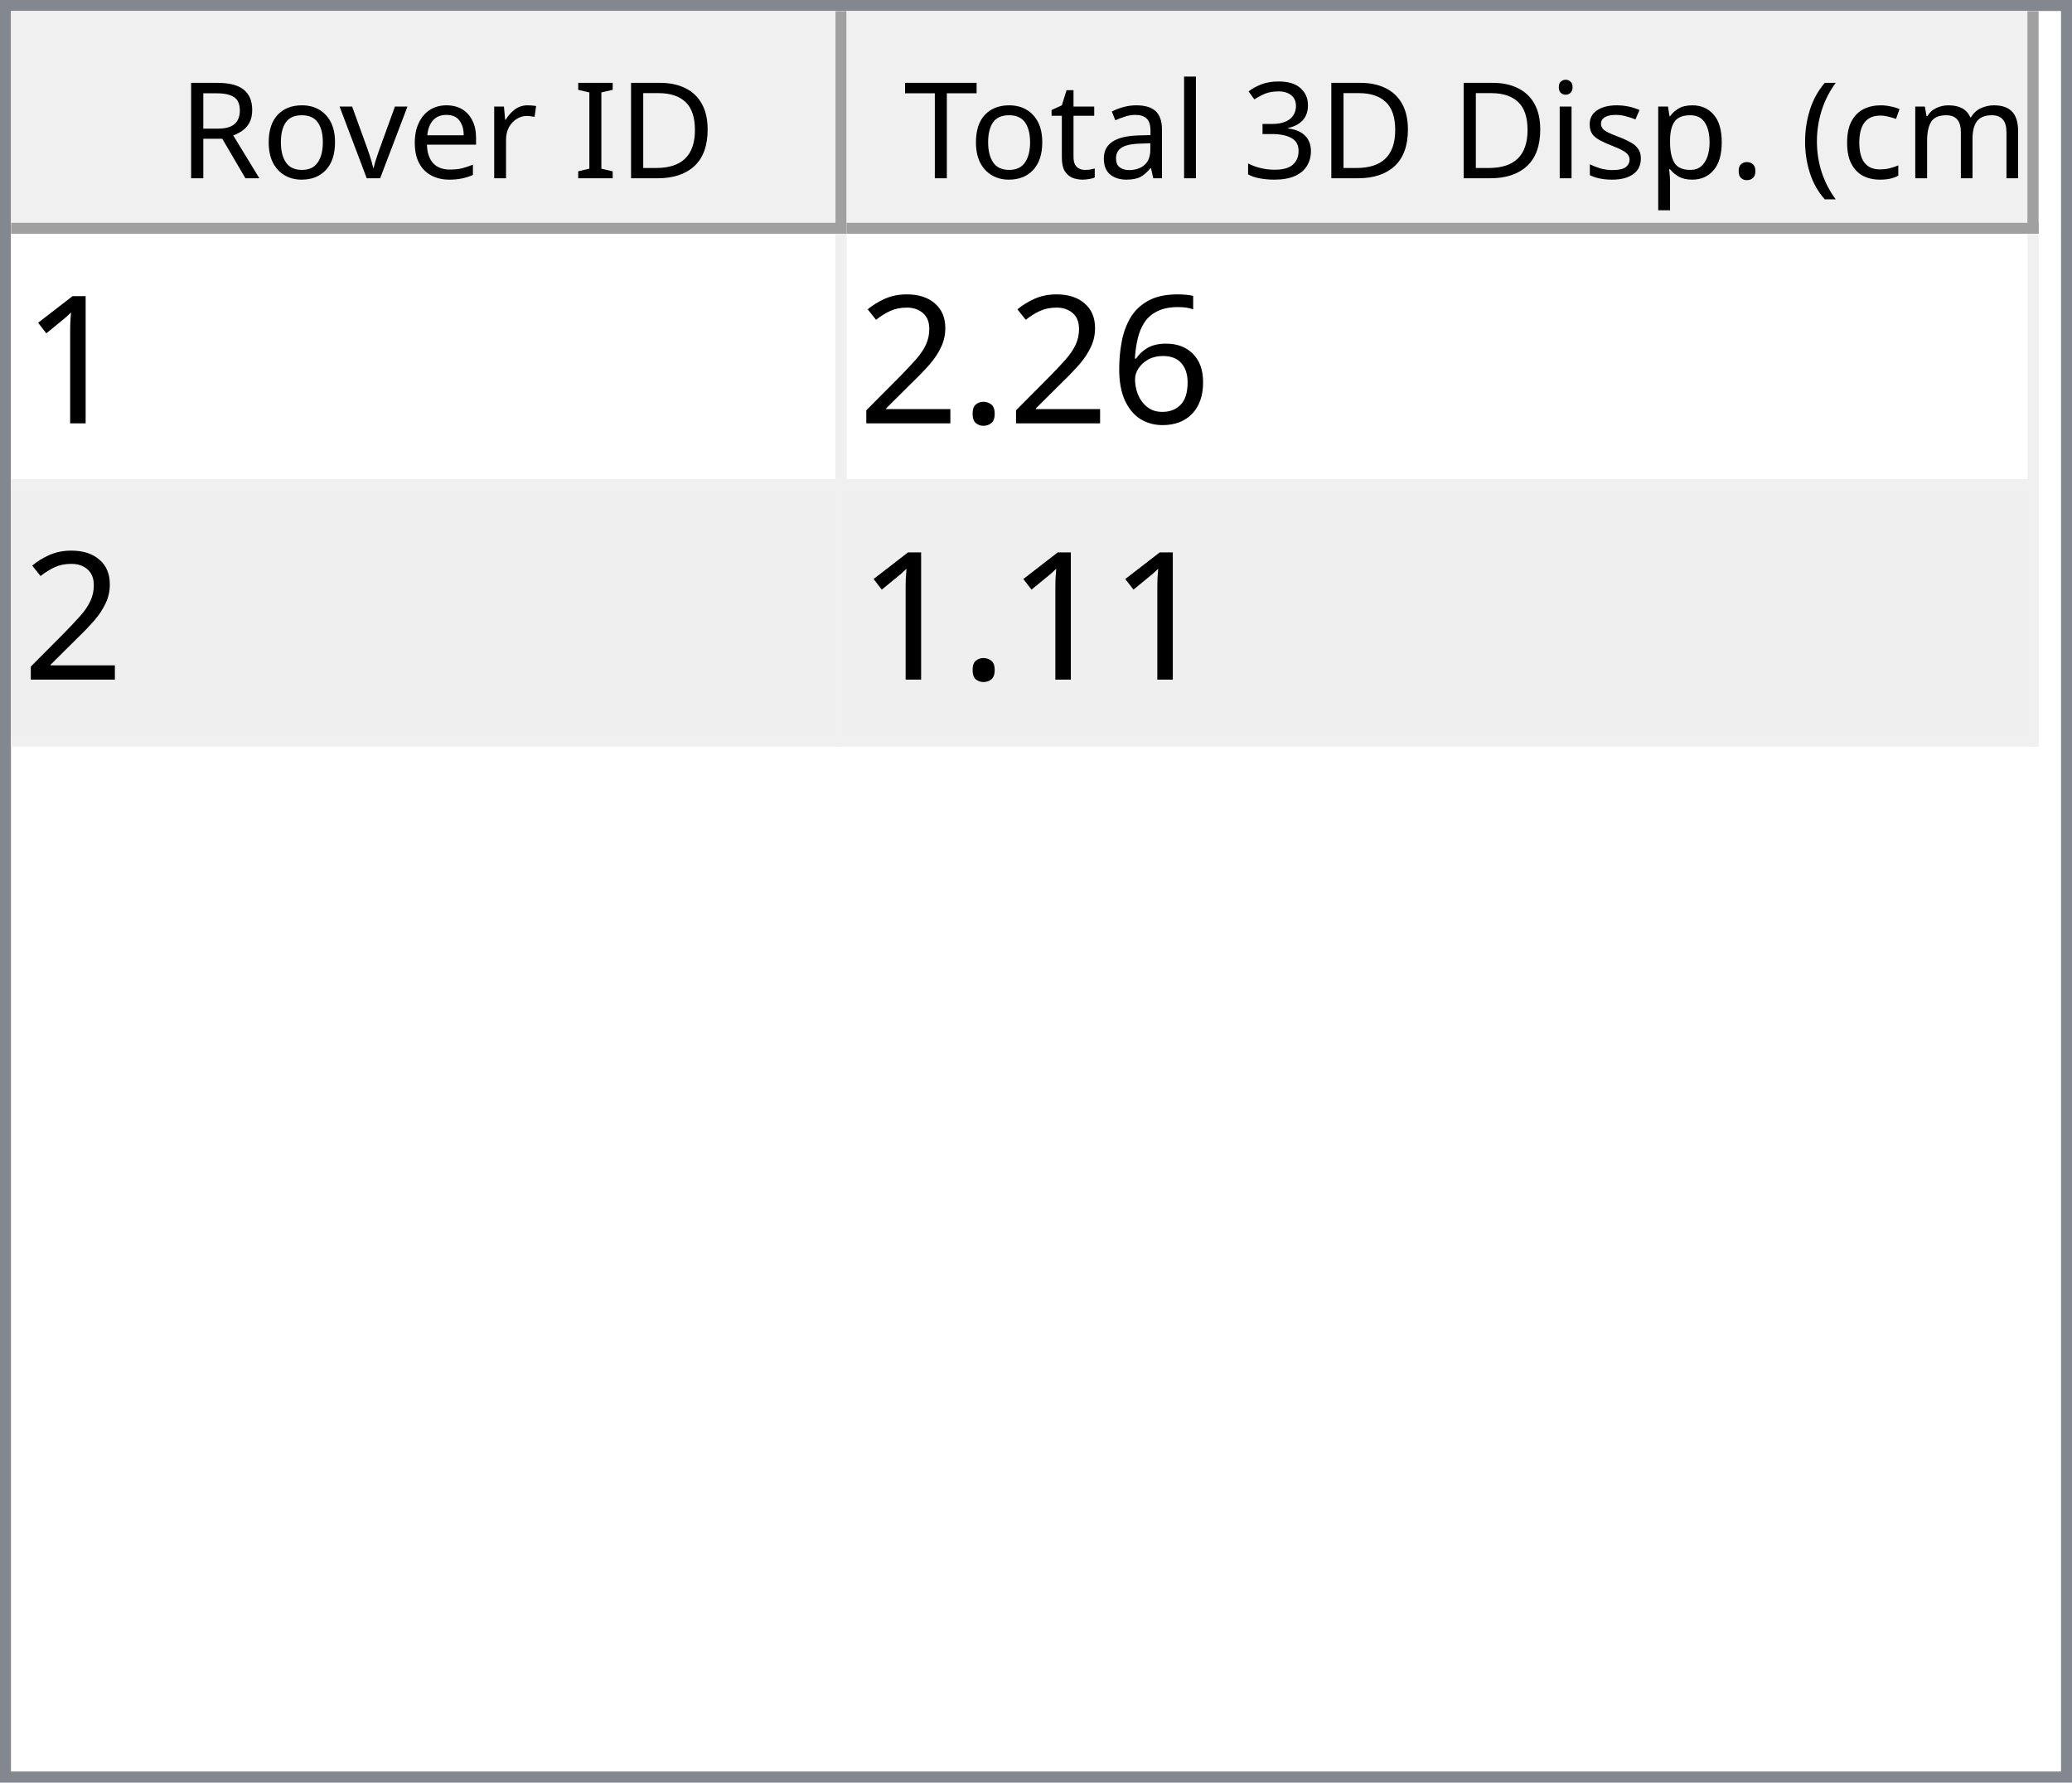
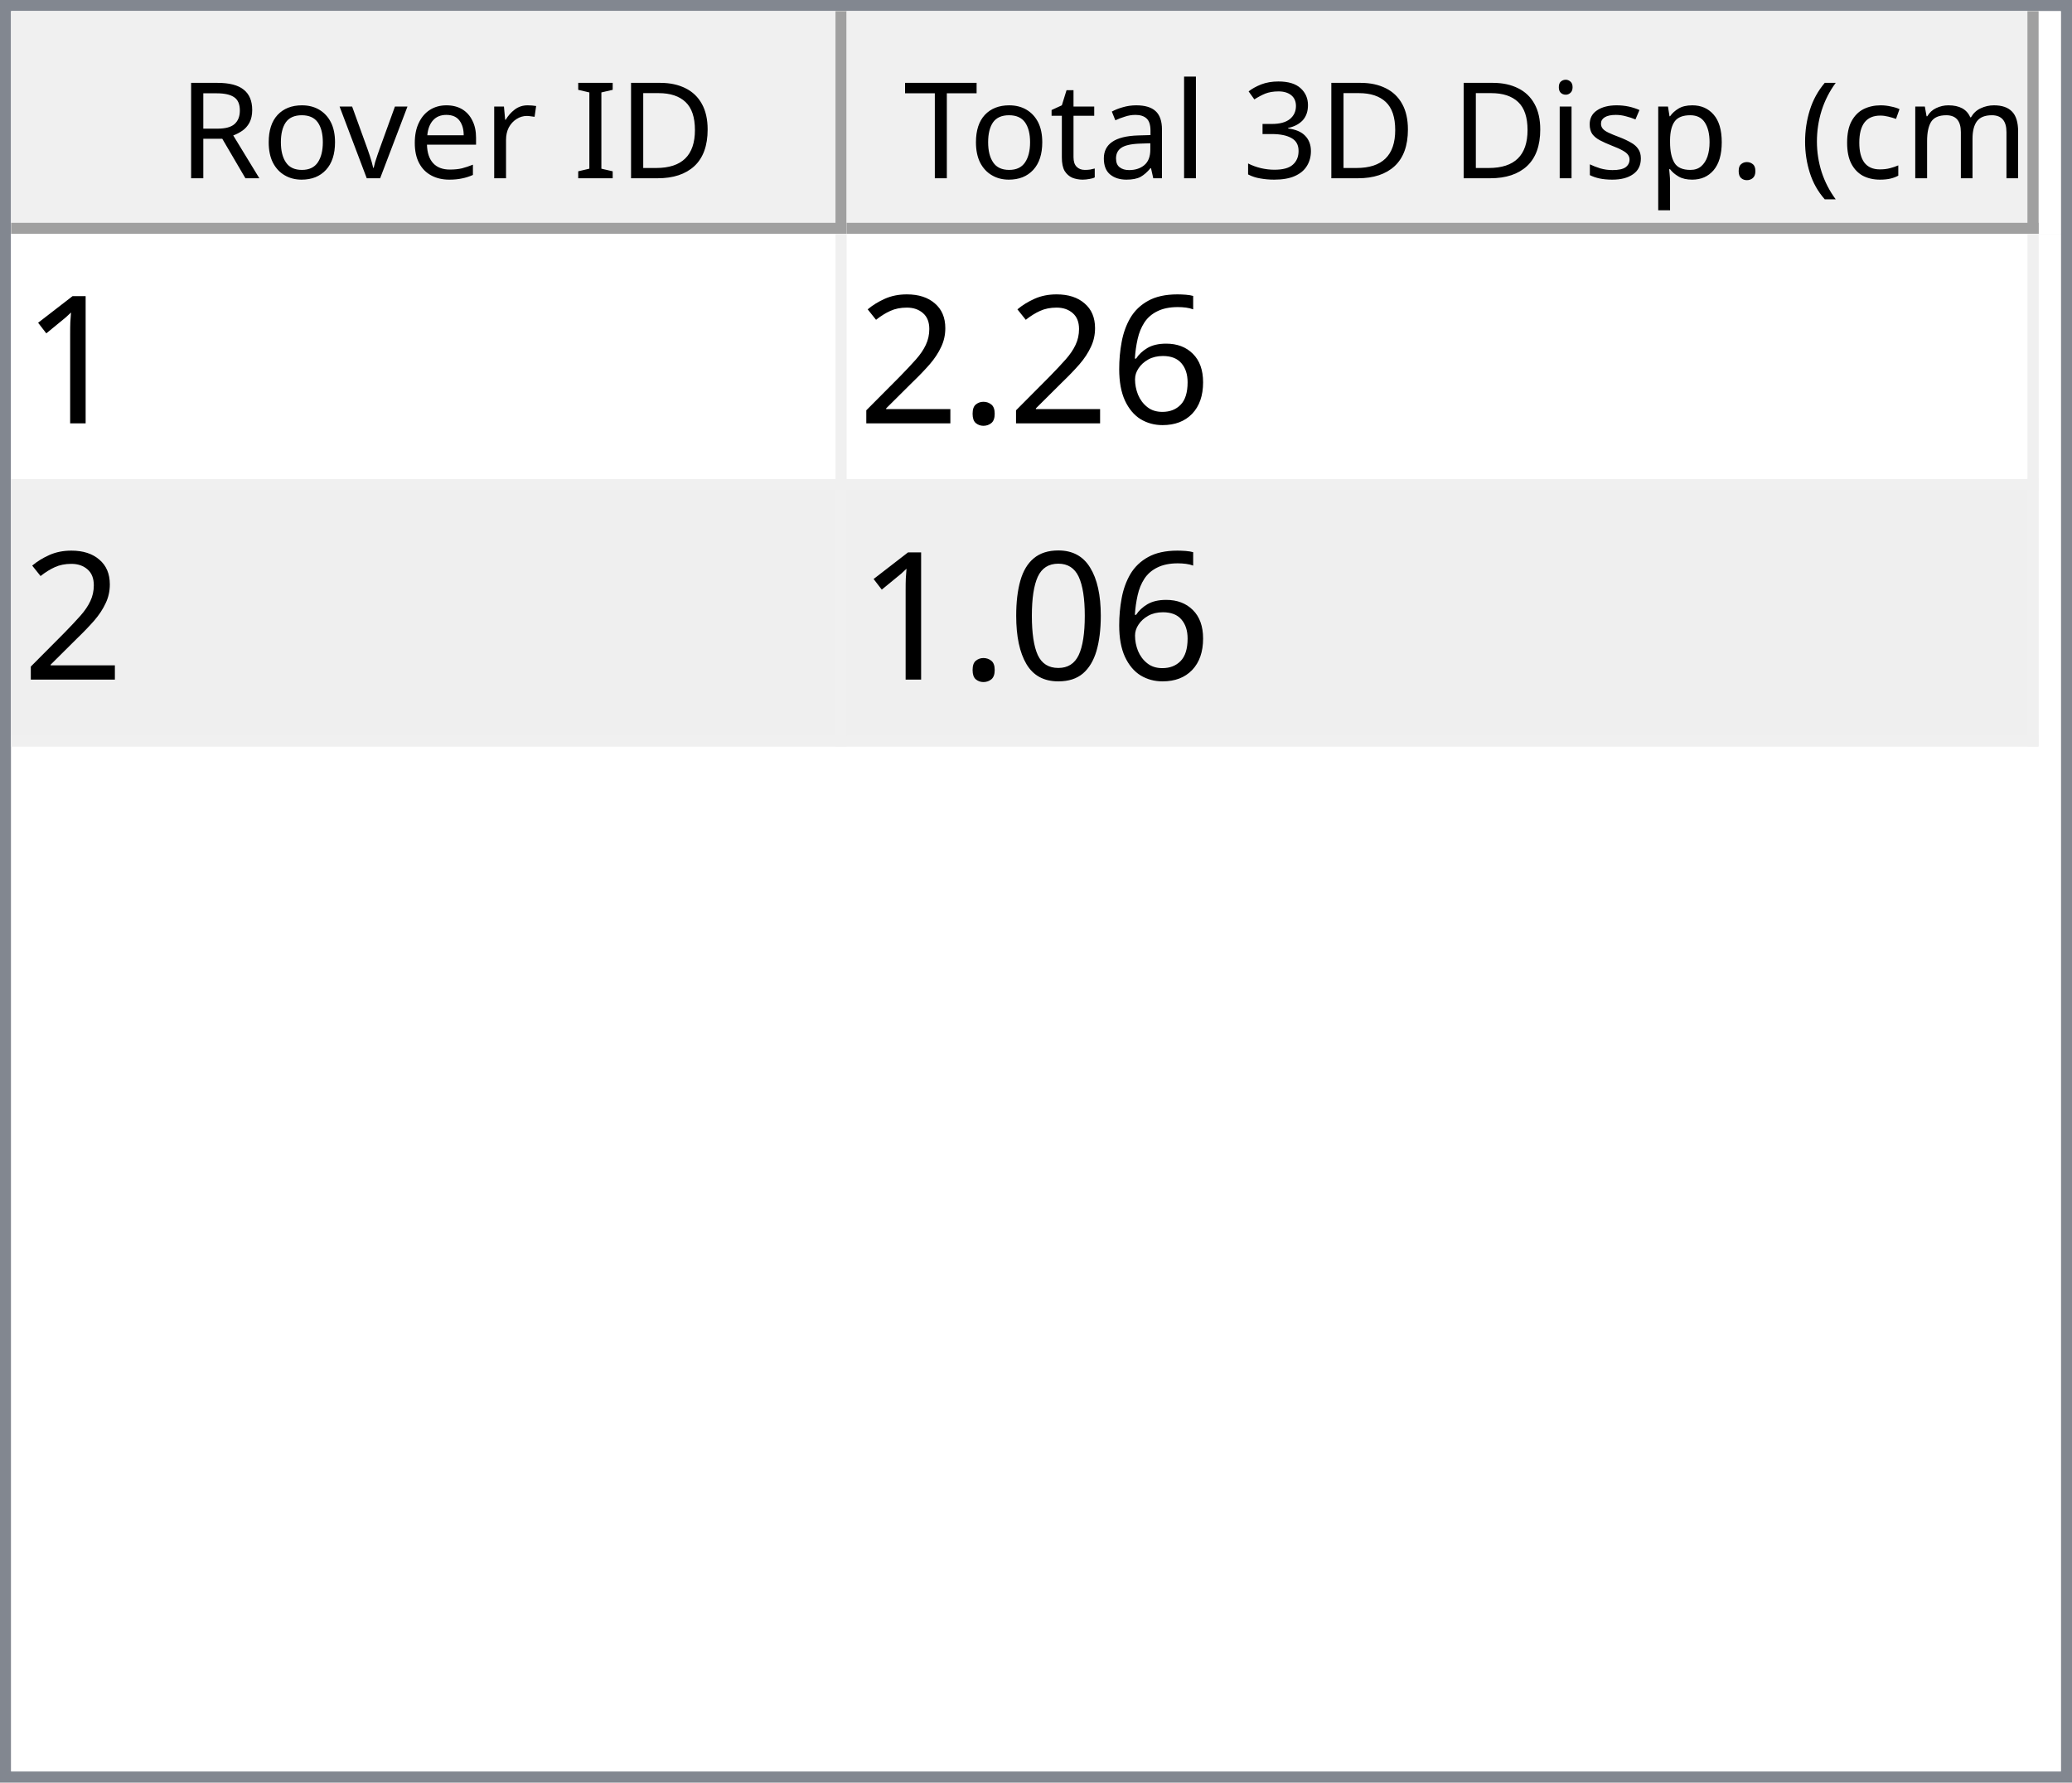
<svg xmlns="http://www.w3.org/2000/svg" style="fill-opacity:1; color-rendering:auto; color-interpolation:auto; text-rendering:auto; stroke:black; stroke-linecap:square; stroke-miterlimit:10; shape-rendering:auto; stroke-opacity:1; fill:black; stroke-dasharray:none; font-weight:normal; stroke-width:1; font-family:'Dialog'; font-style:normal; stroke-linejoin:miter; font-size:12px; stroke-dashoffset:0; image-rendering:auto;" width="186" height="160">
  <defs id="genericDefs" />
  <g>
    <defs id="defs1">
      <clipPath clipPathUnits="userSpaceOnUse" id="clipPath1">
        <path d="M0 0 L186 0 L186 160 L0 160 L0 0 Z" />
      </clipPath>
      <clipPath clipPathUnits="userSpaceOnUse" id="clipPath2">
        <path d="M0 0 L0 160 L186 160 L186 0 Z" />
      </clipPath>
      <clipPath clipPathUnits="userSpaceOnUse" id="clipPath3">
        <path d="M0 0 L0 20 L184 20 L184 0 Z" />
      </clipPath>
      <clipPath clipPathUnits="userSpaceOnUse" id="clipPath4">
        <path d="M0 0 L0 20 L75 20 L75 0 Z" />
      </clipPath>
      <clipPath clipPathUnits="userSpaceOnUse" id="clipPath5">
        <path d="M1 1 L1 19 L74 19 L74 1 Z" />
      </clipPath>
      <clipPath clipPathUnits="userSpaceOnUse" id="clipPath6">
        <path d="M0 0 L0 18 L73 18 L73 0 Z" />
      </clipPath>
      <clipPath clipPathUnits="userSpaceOnUse" id="clipPath7">
        <path d="M-0.5 -0.5 L-0.5 19.5 L74.5 19.5 L74.5 -0.5 Z" />
      </clipPath>
      <clipPath clipPathUnits="userSpaceOnUse" id="clipPath8">
        <path d="M0 0 L0 20 L107 20 L107 0 Z" />
      </clipPath>
      <clipPath clipPathUnits="userSpaceOnUse" id="clipPath9">
        <path d="M1 1 L1 19 L106 19 L106 1 Z" />
      </clipPath>
      <clipPath clipPathUnits="userSpaceOnUse" id="clipPath10">
        <path d="M0 0 L0 18 L105 18 L105 0 Z" />
      </clipPath>
      <clipPath clipPathUnits="userSpaceOnUse" id="clipPath11">
        <path d="M-0.5 -0.5 L-0.5 19.5 L106.5 19.5 L106.5 -0.5 Z" />
      </clipPath>
      <clipPath clipPathUnits="userSpaceOnUse" id="clipPath12">
        <path d="M0 0 L0 138 L184 138 L184 0 Z" />
      </clipPath>
      <clipPath clipPathUnits="userSpaceOnUse" id="clipPath13">
        <path d="M0 0 L0 46 L182 46 L182 0 Z" />
      </clipPath>
      <clipPath clipPathUnits="userSpaceOnUse" id="clipPath14">
        <path d="M-0.5 -0.5 L-0.5 45.5 L181.5 45.5 L181.5 -0.5 Z" />
      </clipPath>
      <clipPath clipPathUnits="userSpaceOnUse" id="clipPath15">
        <path d="M0 0 L0 22 L74 22 L74 0 Z" />
      </clipPath>
      <clipPath clipPathUnits="userSpaceOnUse" id="clipPath16">
        <path d="M0 0 L0 22 L106 22 L106 0 Z" />
      </clipPath>
      <font horiz-adv-x="64.551" id="font1">
        <font-face ascent="107.91" descent="25.098" units-per-em="100" style="font-style:normal; font-family:Segoe UI; font-weight:normal;" />
        <missing-glyph horiz-adv-x="64.551" d="M8.109 0 L8.109 68.266 L56.453 68.266 L56.453 0 L8.109 0 ZM15.328 7.234 L49.219 7.234 L49.219 61.031 L15.328 61.031 L15.328 7.234 Z" />
        <glyph unicode="D" horiz-adv-x="70.117" d="M9.188 0 L9.188 70.016 L28.516 70.016 Q65.531 70.016 65.531 35.891 Q65.531 19.672 55.25 9.836 Q44.969 0 27.734 0 L9.188 0 ZM17.391 62.594 L17.391 7.422 L27.828 7.422 Q41.609 7.422 49.273 14.797 Q56.938 22.172 56.938 35.688 Q56.938 62.594 28.328 62.594 L17.391 62.594 Z" />
        <glyph unicode="I" horiz-adv-x="26.611" d="M17.391 0 L9.188 0 L9.188 70.016 L17.391 70.016 L17.391 0 Z" />
        <glyph unicode=" " horiz-adv-x="27.393" d="" />
        <glyph unicode="r" horiz-adv-x="34.766" d="M34.188 41.891 Q32.078 43.5 28.125 43.5 Q23 43.5 19.555 38.672 Q16.109 33.844 16.109 25.484 L16.109 0 L8.109 0 L8.109 50 L16.109 50 L16.109 39.703 L16.312 39.703 Q18.016 44.969 21.531 47.922 Q25.047 50.875 29.391 50.875 Q32.516 50.875 34.188 50.203 L34.188 41.891 Z" />
        <glyph unicode="e" horiz-adv-x="52.295" d="M48.297 23 L12.984 23 Q13.188 14.656 17.484 10.109 Q21.781 5.562 29.297 5.562 Q37.75 5.562 44.828 11.141 L44.828 3.609 Q38.234 -1.172 27.391 -1.172 Q16.797 -1.172 10.742 5.641 Q4.688 12.453 4.688 24.812 Q4.688 36.469 11.305 43.82 Q17.922 51.172 27.734 51.172 Q37.547 51.172 42.922 44.828 Q48.297 38.484 48.297 27.203 L48.297 23 ZM40.094 29.781 Q40.047 36.719 36.75 40.578 Q33.453 44.438 27.594 44.438 Q21.922 44.438 17.969 40.383 Q14.016 36.328 13.094 29.781 L40.094 29.781 Z" />
        <glyph unicode="v" horiz-adv-x="47.9" d="M47.406 50 L27.484 0 L19.625 0 L0.688 50 L9.469 50 L22.172 13.672 Q23.578 9.672 23.922 6.688 L24.125 6.688 Q24.609 10.453 25.688 13.484 L38.969 50 L47.406 50 Z" />
        <glyph unicode="o" horiz-adv-x="58.594" d="M29 -1.172 Q17.922 -1.172 11.305 5.836 Q4.688 12.844 4.688 24.422 Q4.688 37.016 11.57 44.094 Q18.453 51.172 30.172 51.172 Q41.359 51.172 47.633 44.289 Q53.906 37.406 53.906 25.203 Q53.906 13.234 47.141 6.031 Q40.375 -1.172 29 -1.172 ZM29.594 44.438 Q21.875 44.438 17.383 39.188 Q12.891 33.938 12.891 24.703 Q12.891 15.828 17.43 10.695 Q21.969 5.562 29.594 5.562 Q37.359 5.562 41.531 10.594 Q45.703 15.625 45.703 24.906 Q45.703 34.281 41.531 39.359 Q37.359 44.438 29.594 44.438 Z" />
        <glyph unicode="R" horiz-adv-x="59.814" d="M59.375 0 L49.609 0 L37.891 19.625 Q36.281 22.359 34.766 24.289 Q33.25 26.219 31.664 27.438 Q30.078 28.656 28.25 29.219 Q26.422 29.781 24.125 29.781 L17.391 29.781 L17.391 0 L9.188 0 L9.188 70.016 L30.078 70.016 Q34.672 70.016 38.555 68.867 Q42.438 67.719 45.289 65.375 Q48.141 63.031 49.758 59.547 Q51.375 56.062 51.375 51.375 Q51.375 47.703 50.273 44.656 Q49.172 41.609 47.148 39.211 Q45.125 36.812 42.266 35.133 Q39.406 33.453 35.844 32.516 L35.844 32.328 Q37.594 31.547 38.891 30.547 Q40.188 29.547 41.359 28.18 Q42.531 26.812 43.68 25.078 Q44.828 23.344 46.234 21.047 L59.375 0 ZM17.391 62.594 L17.391 37.203 L28.516 37.203 Q31.594 37.203 34.203 38.133 Q36.812 39.062 38.719 40.797 Q40.625 42.531 41.703 45.047 Q42.781 47.562 42.781 50.688 Q42.781 56.297 39.141 59.445 Q35.5 62.594 28.609 62.594 L17.391 62.594 Z" />
        <glyph unicode=")" horiz-adv-x="30.176" d="M8.297 -15.922 L1.172 -15.922 Q16.406 2.344 16.406 26.812 Q16.406 51.469 1.078 70.016 L8.297 70.016 Q23.531 52.156 23.531 26.703 Q23.531 1.375 8.297 -15.922 Z" />
        <glyph unicode="m" horiz-adv-x="86.133" d="M79.109 0 L71.094 0 L71.094 28.719 Q71.094 37.016 68.531 40.727 Q65.969 44.438 59.906 44.438 Q54.781 44.438 51.195 39.75 Q47.609 35.062 47.609 28.516 L47.609 0 L39.594 0 L39.594 29.688 Q39.594 44.438 28.219 44.438 Q22.953 44.438 19.531 40.016 Q16.109 35.594 16.109 28.516 L16.109 0 L8.109 0 L8.109 50 L16.109 50 L16.109 42.094 L16.312 42.094 Q21.625 51.172 31.844 51.172 Q36.969 51.172 40.773 48.312 Q44.578 45.453 46 40.828 Q51.562 51.172 62.594 51.172 Q79.109 51.172 79.109 30.812 L79.109 0 Z" />
        <glyph unicode="c" horiz-adv-x="46.191" d="M42.188 2.297 Q36.422 -1.172 28.516 -1.172 Q17.828 -1.172 11.258 5.789 Q4.688 12.75 4.688 23.828 Q4.688 36.188 11.766 43.68 Q18.844 51.172 30.672 51.172 Q37.25 51.172 42.281 48.734 L42.281 40.531 Q36.719 44.438 30.375 44.438 Q22.703 44.438 17.797 38.945 Q12.891 33.453 12.891 24.516 Q12.891 15.719 17.508 10.641 Q22.125 5.562 29.891 5.562 Q36.422 5.562 42.188 9.906 L42.188 2.297 Z" />
        <glyph unicode="(" horiz-adv-x="30.176" d="M29.109 -15.922 L21.969 -15.922 Q6.844 1.375 6.844 26.703 Q6.844 52.156 21.969 70.016 L29.203 70.016 Q13.875 51.469 13.875 26.812 Q13.875 2.344 29.109 -15.922 Z" />
        <glyph unicode="." horiz-adv-x="21.68" d="M10.891 -1.078 Q8.641 -1.078 7.055 0.539 Q5.469 2.156 5.469 4.391 Q5.469 6.641 7.055 8.273 Q8.641 9.906 10.891 9.906 Q13.188 9.906 14.797 8.273 Q16.406 6.641 16.406 4.391 Q16.406 2.156 14.797 0.539 Q13.188 -1.078 10.891 -1.078 Z" />
        <glyph unicode="p" horiz-adv-x="58.789" d="M16.312 7.234 L16.109 7.234 L16.109 -23 L8.109 -23 L8.109 50 L16.109 50 L16.109 41.219 L16.312 41.219 Q22.219 51.172 33.594 51.172 Q43.266 51.172 48.688 44.461 Q54.109 37.75 54.109 26.469 Q54.109 13.922 48 6.375 Q41.891 -1.172 31.297 -1.172 Q21.578 -1.172 16.312 7.234 ZM16.109 27.391 L16.109 20.406 Q16.109 14.203 20.141 9.883 Q24.172 5.562 30.375 5.562 Q37.641 5.562 41.773 11.133 Q45.906 16.703 45.906 26.609 Q45.906 34.969 42.047 39.703 Q38.188 44.438 31.594 44.438 Q24.609 44.438 20.359 39.578 Q16.109 34.719 16.109 27.391 Z" />
        <glyph unicode="s" horiz-adv-x="42.432" d="M5.078 1.812 L5.078 10.406 Q11.625 5.562 19.484 5.562 Q30.031 5.562 30.031 12.594 Q30.031 14.594 29.125 15.992 Q28.219 17.391 26.68 18.461 Q25.141 19.531 23.07 20.383 Q21 21.234 18.609 22.172 Q15.281 23.484 12.766 24.828 Q10.25 26.172 8.57 27.859 Q6.891 29.547 6.031 31.695 Q5.172 33.844 5.172 36.719 Q5.172 40.234 6.789 42.945 Q8.406 45.656 11.086 47.484 Q13.766 49.312 17.211 50.242 Q20.656 51.172 24.312 51.172 Q30.812 51.172 35.938 48.922 L35.938 40.828 Q30.422 44.438 23.25 44.438 Q21 44.438 19.195 43.922 Q17.391 43.406 16.094 42.477 Q14.797 41.547 14.086 40.258 Q13.375 38.969 13.375 37.406 Q13.375 35.453 14.086 34.133 Q14.797 32.812 16.164 31.789 Q17.531 30.766 19.484 29.938 Q21.438 29.109 23.922 28.125 Q27.25 26.859 29.883 25.516 Q32.516 24.172 34.375 22.484 Q36.234 20.797 37.234 18.602 Q38.234 16.406 38.234 13.375 Q38.234 9.672 36.602 6.938 Q34.969 4.203 32.234 2.398 Q29.5 0.594 25.93 -0.289 Q22.359 -1.172 18.453 -1.172 Q10.75 -1.172 5.078 1.812 Z" />
        <glyph unicode="i" horiz-adv-x="24.219" d="M12.203 62.703 Q10.062 62.703 8.547 64.164 Q7.031 65.625 7.031 67.875 Q7.031 70.125 8.547 71.609 Q10.062 73.094 12.203 73.094 Q14.406 73.094 15.945 71.609 Q17.484 70.125 17.484 67.875 Q17.484 65.719 15.945 64.211 Q14.406 62.703 12.203 62.703 ZM16.109 0 L8.109 0 L8.109 50 L16.109 50 L16.109 0 Z" />
        <glyph unicode="3" horiz-adv-x="53.906" d="M46.531 19.828 Q46.531 15.094 44.75 11.211 Q42.969 7.328 39.719 4.57 Q36.469 1.812 31.93 0.297 Q27.391 -1.219 21.922 -1.219 Q11.922 -1.219 6 2.594 L6 11.188 Q13.094 5.609 22.219 5.609 Q25.875 5.609 28.828 6.539 Q31.781 7.469 33.906 9.227 Q36.031 10.984 37.18 13.477 Q38.328 15.969 38.328 19.094 Q38.328 32.812 18.797 32.812 L12.984 32.812 L12.984 39.594 L18.5 39.594 Q35.797 39.594 35.797 52.484 Q35.797 64.406 22.609 64.406 Q15.188 64.406 8.688 59.422 L8.688 67.188 Q15.375 71.188 24.609 71.188 Q29 71.188 32.57 69.969 Q36.141 68.75 38.68 66.555 Q41.219 64.359 42.609 61.281 Q44 58.203 44 54.5 Q44 40.672 30.031 36.719 L30.031 36.531 Q33.594 36.141 36.625 34.797 Q39.656 33.453 41.852 31.305 Q44.047 29.156 45.289 26.25 Q46.531 23.344 46.531 19.828 Z" />
        <glyph unicode="l" horiz-adv-x="24.219" d="M16.109 0 L8.109 0 L8.109 74.031 L16.109 74.031 L16.109 0 Z" />
        <glyph unicode="a" horiz-adv-x="50.879" d="M43.891 0 L35.891 0 L35.891 7.812 L35.688 7.812 Q30.469 -1.172 20.312 -1.172 Q12.844 -1.172 8.617 2.781 Q4.391 6.734 4.391 13.281 Q4.391 27.297 20.906 29.594 L35.891 31.688 Q35.891 44.438 25.594 44.438 Q16.547 44.438 9.281 38.281 L9.281 46.484 Q16.656 51.172 26.266 51.172 Q43.891 51.172 43.891 32.516 L43.891 0 ZM35.891 25.297 L23.828 23.641 Q18.266 22.859 15.43 20.875 Q12.594 18.891 12.594 13.875 Q12.594 10.203 15.211 7.883 Q17.828 5.562 22.172 5.562 Q28.125 5.562 32.008 9.742 Q35.891 13.922 35.891 20.312 L35.891 25.297 Z" />
        <glyph unicode="t" horiz-adv-x="33.887" d="M31.297 0.484 Q28.469 -1.078 23.828 -1.078 Q10.688 -1.078 10.688 13.578 L10.688 43.172 L2.094 43.172 L2.094 50 L10.688 50 L10.688 62.203 L18.703 64.797 L18.703 50 L31.297 50 L31.297 43.172 L18.703 43.172 L18.703 14.984 Q18.703 9.969 20.414 7.82 Q22.125 5.672 26.078 5.672 Q29.109 5.672 31.297 7.328 L31.297 0.484 Z" />
        <glyph unicode="T" horiz-adv-x="52.393" d="M50.594 62.594 L30.375 62.594 L30.375 0 L22.172 0 L22.172 62.594 L2 62.594 L2 70.016 L50.594 70.016 L50.594 62.594 Z" />
      </font>
      <font horiz-adv-x="75.0" id="font2">
        <font-face ascent="100.537" descent="21.973" units-per-em="100" style="font-style:normal; font-family:sans-serif; font-weight:normal;" />
        <missing-glyph horiz-adv-x="75.0" d="M12.5 0 L12.5 62.5 L62.5 62.5 L62.5 0 L12.5 0 ZM14.062 1.562 L60.938 1.562 L60.938 60.938 L14.062 60.938 L14.062 1.562 Z" />
        <glyph unicode="1" horiz-adv-x="55.615" d="M37.25 0 L28.469 0 L28.469 56 Q25.297 52.984 20.141 49.953 Q14.984 46.922 10.891 45.406 L10.891 53.906 Q18.266 57.375 23.781 62.305 Q29.297 67.234 31.594 71.875 L37.25 71.875 L37.25 0 Z" />
        <glyph unicode="6" horiz-adv-x="55.615" d="M49.75 54.047 L41.016 53.375 Q39.844 58.547 37.703 60.891 Q34.125 64.656 28.906 64.656 Q24.703 64.656 21.531 62.312 Q17.391 59.281 14.992 53.469 Q12.594 47.656 12.5 36.922 Q15.672 41.75 20.266 44.094 Q24.859 46.438 29.891 46.438 Q38.672 46.438 44.852 39.969 Q51.031 33.5 51.031 23.25 Q51.031 16.5 48.125 10.719 Q45.219 4.938 40.141 1.859 Q35.062 -1.219 28.609 -1.219 Q17.625 -1.219 10.695 6.859 Q3.766 14.938 3.766 33.5 Q3.766 54.25 11.422 63.672 Q18.109 71.875 29.438 71.875 Q37.891 71.875 43.289 67.141 Q48.688 62.406 49.75 54.047 ZM13.875 23.188 Q13.875 18.656 15.797 14.508 Q17.719 10.359 21.188 8.18 Q24.656 6 28.469 6 Q34.031 6 38.039 10.492 Q42.047 14.984 42.047 22.703 Q42.047 30.125 38.086 34.398 Q34.125 38.672 28.125 38.672 Q22.172 38.672 18.023 34.398 Q13.875 30.125 13.875 23.188 Z" />
        <glyph unicode="." horiz-adv-x="27.783" d="M9.078 0 L9.078 10.016 L19.094 10.016 L19.094 0 L9.078 0 Z" />
        <glyph unicode="2" horiz-adv-x="55.615" d="M50.344 8.453 L50.344 0 L3.031 0 Q2.938 3.172 4.047 6.109 Q5.859 10.938 9.836 15.625 Q13.812 20.312 21.344 26.469 Q33.016 36.031 37.117 41.625 Q41.219 47.219 41.219 52.203 Q41.219 57.422 37.477 61.008 Q33.734 64.594 27.734 64.594 Q21.391 64.594 17.578 60.789 Q13.766 56.984 13.719 50.25 L4.688 51.172 Q5.609 61.281 11.664 66.578 Q17.719 71.875 27.938 71.875 Q38.234 71.875 44.242 66.164 Q50.25 60.453 50.25 52 Q50.25 47.703 48.492 43.555 Q46.734 39.406 42.656 34.812 Q38.578 30.219 29.109 22.219 Q21.188 15.578 18.945 13.211 Q16.703 10.844 15.234 8.453 L50.344 8.453 Z" />
+         <glyph unicode="0" horiz-adv-x="55.615" d="M4.156 35.297 Q4.156 48 6.766 55.742 Q9.375 63.484 14.523 67.68 Q19.672 71.875 27.484 71.875 Q33.25 71.875 37.594 69.555 Q41.938 67.234 44.773 62.867 Q47.609 58.5 49.219 52.227 Q50.828 45.953 50.828 35.297 Q50.828 22.703 48.242 14.969 Q45.656 7.234 40.508 3.008 Q35.359 -1.219 27.484 -1.219 Q17.141 -1.219 11.234 6.203 Q4.156 15.141 4.156 35.297 ZM13.188 35.297 Q13.188 17.672 17.312 11.836 Q21.438 6 27.484 6 Q33.547 6 37.672 11.859 Q41.797 17.719 41.797 35.297 Q41.797 52.984 37.672 58.789 Q33.547 64.594 27.391 64.594 Q21.344 64.594 17.719 59.469 Q13.188 52.938 13.188 35.297 Z" />
      </font>
    </defs>
    <g style="fill:white; stroke:white;">
      <rect x="0" y="0" width="186" style="clip-path:url(#clipPath1); stroke:none;" height="160" />
    </g>
    <g style="fill:white; text-rendering:optimizeSpeed; color-rendering:optimizeSpeed; image-rendering:optimizeSpeed; shape-rendering:crispEdges; stroke:white; color-interpolation:sRGB;">
      <rect x="0" width="186" height="160" y="0" style="stroke:none;" />
      <path style="stroke:none;" d="M0 160 L186 160 L186 0 L0 0 Z" />
    </g>
    <g style="fill:rgb(240,240,240); font-family:'Segoe UI'; stroke:rgb(240,240,240);">
      <rect x="0" y="0" width="186" style="clip-path:url(#clipPath2); stroke:none;" height="160" />
    </g>
    <g style="fill:rgb(130,135,144); font-family:'Segoe UI'; stroke:rgb(130,135,144);">
      <path d="M0 0 L186 0 L186 160 L0 160 L0 0 ZM1 1 L185 1 L185 159 L1 159 L1 1 Z" style="fill-rule:evenodd; clip-path:url(#clipPath2); stroke:none;" />
    </g>
    <g style="fill:white; font-family:'Segoe UI'; stroke:white;" transform="translate(1,1)">
      <rect x="0" y="0" width="184" style="clip-path:url(#clipPath3); stroke:none;" height="20" />
    </g>
    <g style="fill:rgb(240,240,240); font-family:'Segoe UI'; stroke:rgb(240,240,240);" transform="translate(1,1)">
      <rect x="0" y="0" width="75" style="clip-path:url(#clipPath4); stroke:none;" height="20" />
    </g>
    <g style="font-family:'Segoe UI';" transform="translate(2,2)">
      <text x="14" xml:space="preserve" y="14" style="clip-path:url(#clipPath6); stroke:none;">Rover ID</text>
    </g>
    <g style="fill:rgb(160,160,160); font-family:'Segoe UI'; stroke:rgb(160,160,160); stroke-linejoin:bevel;" transform="translate(1.5,1.5)">
      <line x1="74" x2="74" y1="0" style="fill:none; clip-path:url(#clipPath7);" y2="19" />
    </g>
    <g style="fill:rgb(160,160,160); font-family:'Segoe UI'; stroke:rgb(160,160,160); stroke-linejoin:bevel;" transform="matrix(1,0,0,1,1,1) translate(0.5,0.5)">
      <line x1="0" x2="74" y1="19" style="fill:none; clip-path:url(#clipPath7);" y2="19" />
    </g>
    <g style="fill:rgb(240,240,240); font-family:'Segoe UI'; stroke:rgb(240,240,240);" transform="translate(76,1)">
      <rect x="0" y="0" width="107" style="clip-path:url(#clipPath8); stroke:none;" height="20" />
    </g>
    <g style="font-family:'Segoe UI';" transform="translate(77,2)">
      <text x="1" xml:space="preserve" y="14" style="clip-path:url(#clipPath10); stroke:none;"> Total 3D Disp. (cm)</text>
    </g>
    <g style="fill:rgb(160,160,160); font-family:'Segoe UI'; stroke:rgb(160,160,160); stroke-linejoin:bevel;" transform="translate(76.5,1.5)">
      <line x1="106" x2="106" y1="0" style="fill:none; clip-path:url(#clipPath11);" y2="19" />
    </g>
    <g style="fill:rgb(160,160,160); font-family:'Segoe UI'; stroke:rgb(160,160,160); stroke-linejoin:bevel;" transform="matrix(1,0,0,1,76,1) translate(0.5,0.5)">
      <line x1="0" x2="106" y1="19" style="fill:none; clip-path:url(#clipPath11);" y2="19" />
    </g>
    <g style="fill:white; font-family:'Segoe UI'; stroke:white;" transform="translate(1,21)">
      <rect x="0" y="0" width="184" style="clip-path:url(#clipPath12); stroke:none;" height="138" />
    </g>
    <g style="fill:rgb(240,240,240); font-size:16px; font-family:sans-serif; stroke:rgb(240,240,240);" transform="translate(1,21)">
      <rect x="0" y="0" width="182" style="clip-path:url(#clipPath13); stroke:none;" height="46" />
      <line transform="translate(0.5,0.5)" x1="0" x2="181" y1="22" style="clip-path:url(#clipPath14); fill:none; stroke-linejoin:bevel;" y2="22" />
    </g>
    <g transform="matrix(1,0,0,1,1,21) translate(0.5,0.5)" style="fill:rgb(240,240,240); font-size:16px; font-family:sans-serif; stroke:rgb(240,240,240); stroke-linejoin:bevel;">
      <line x1="0" x2="181" y1="45" style="fill:none; clip-path:url(#clipPath14);" y2="45" />
    </g>
    <g transform="matrix(1,0,0,1,1,21) translate(0.5,0.5)" style="fill:rgb(240,240,240); font-size:16px; font-family:sans-serif; stroke:rgb(240,240,240); stroke-linejoin:bevel;">
      <line x1="74" x2="74" y1="0" style="fill:none; clip-path:url(#clipPath14);" y2="45" />
    </g>
    <g transform="matrix(1,0,0,1,1,21) translate(0.5,0.5)" style="fill:rgb(240,240,240); font-size:16px; font-family:sans-serif; stroke:rgb(240,240,240); stroke-linejoin:bevel;">
      <line x1="181" x2="181" y1="0" style="fill:none; clip-path:url(#clipPath14);" y2="45" />
    </g>
    <g style="fill:white; font-size:16px; font-family:sans-serif; stroke:white;" transform="matrix(1,0,0,1,1,21)">
      <rect x="0" y="0" width="74" style="clip-path:url(#clipPath15); stroke:none;" height="22" />
      <text x="1" y="17" style="fill:black; clip-path:url(#clipPath15); stroke:none;" xml:space="preserve">1</text>
    </g>
    <g style="fill:white; font-size:16px; font-family:sans-serif; stroke:white;" transform="matrix(1,0,0,1,1,21) translate(75,0)">
      <rect x="0" y="0" width="106" style="clip-path:url(#clipPath16); stroke:none;" height="22" />
      <text x="1" y="17" style="fill:black; clip-path:url(#clipPath16); stroke:none;" xml:space="preserve">2.26</text>
    </g>
    <g style="fill:rgb(239,239,239); font-size:16px; font-family:sans-serif; stroke:rgb(239,239,239);" transform="matrix(1,0,0,1,1,21) translate(0,23)">
      <rect x="0" y="0" width="74" style="clip-path:url(#clipPath15); stroke:none;" height="22" />
      <text x="1" y="17" style="fill:black; clip-path:url(#clipPath15); stroke:none;" xml:space="preserve">2</text>
    </g>
    <g style="fill:rgb(239,239,239); font-size:16px; font-family:sans-serif; stroke:rgb(239,239,239);" transform="matrix(1,0,0,1,1,21) translate(75,23)">
      <rect x="0" y="0" width="106" style="clip-path:url(#clipPath16); stroke:none;" height="22" />
-       <text x="1" y="17" style="fill:black; clip-path:url(#clipPath16); stroke:none;" xml:space="preserve">1.11</text>
+       <text x="1" y="17" style="fill:black; clip-path:url(#clipPath16); stroke:none;" xml:space="preserve">1.06</text>
    </g>
  </g>
</svg>
